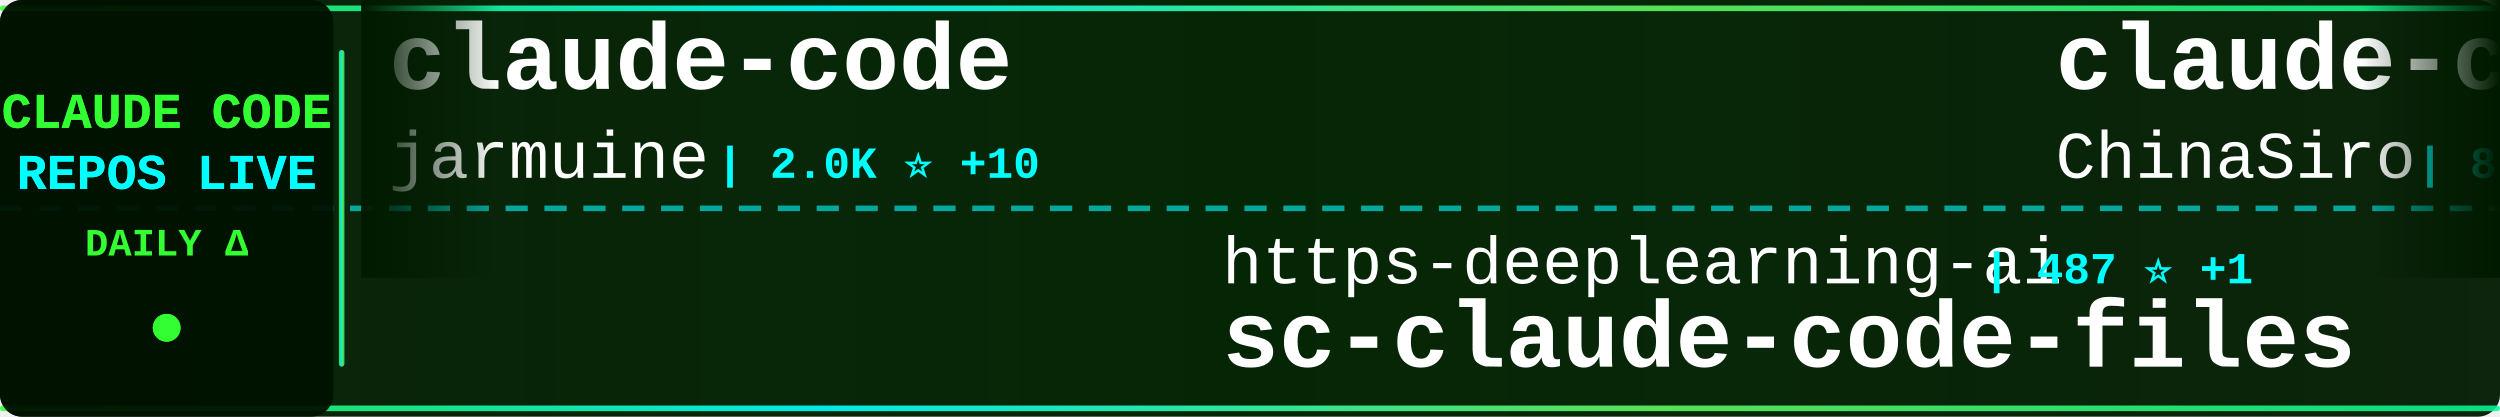
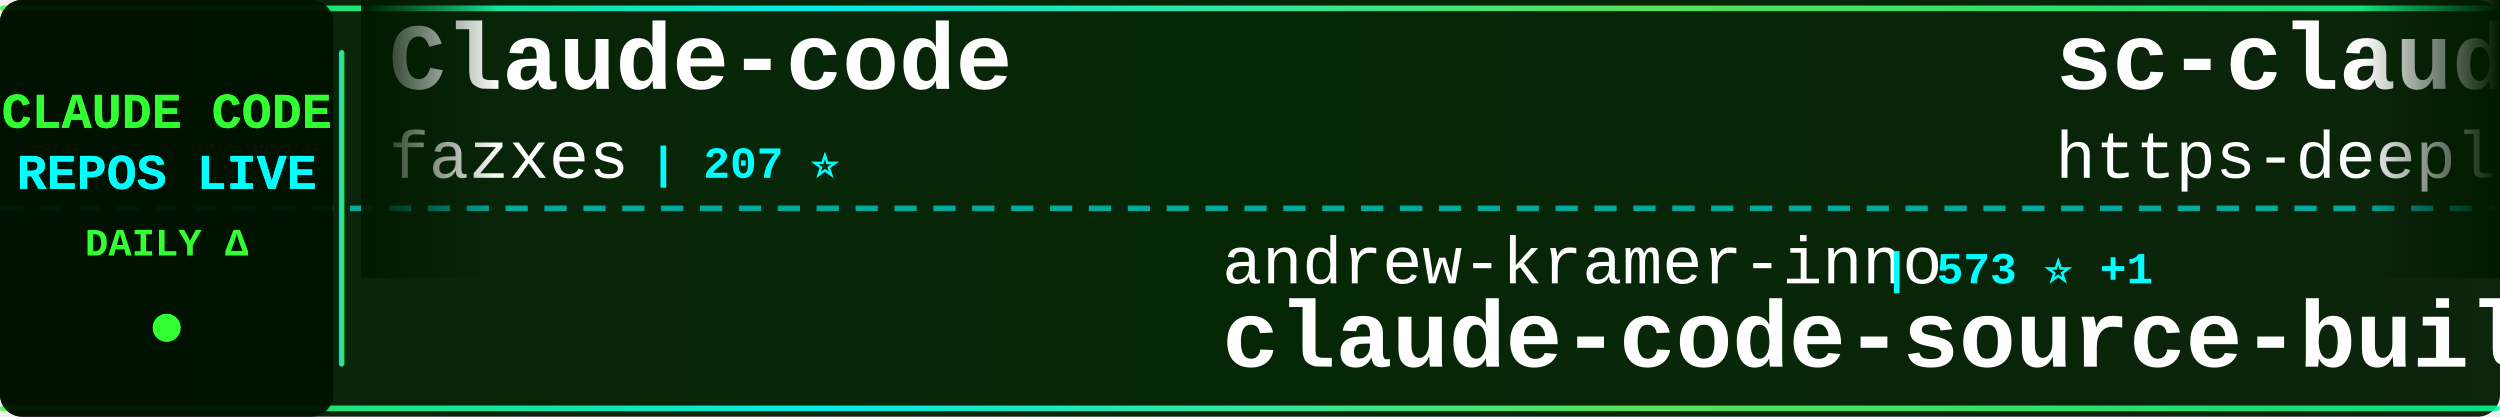
<svg xmlns="http://www.w3.org/2000/svg" width="900" height="150">
  <defs>
    <linearGradient id="tickerBg" x1="0%" y1="0%" x2="100%" y2="0%">
      <stop offset="0%" style="stop-color:#001a00;stop-opacity:0.95" />
      <stop offset="50%" style="stop-color:#002200;stop-opacity:0.98" />
      <stop offset="100%" style="stop-color:#001a00;stop-opacity:0.95" />
    </linearGradient>
    <linearGradient id="borderGrad" x1="0%" y1="0%" x2="100%" y2="0%">
      <stop offset="0%" style="stop-color:#33ff33;stop-opacity:0.85">
        <animate attributeName="stop-opacity" values="0.85;1;0.85" dur="2s" repeatCount="indefinite" />
      </stop>
      <stop offset="33%" style="stop-color:#00ffff;stop-opacity:0.9">
        <animate attributeName="stop-opacity" values="0.9;1;0.9" dur="2.2s" repeatCount="indefinite" />
      </stop>
      <stop offset="66%" style="stop-color:#66ff66;stop-opacity:0.85">
        <animate attributeName="stop-opacity" values="0.85;1;0.85" dur="1.8s" repeatCount="indefinite" />
      </stop>
      <stop offset="100%" style="stop-color:#00ff99;stop-opacity:0.85">
        <animate attributeName="stop-opacity" values="0.85;1;0.85" dur="2s" repeatCount="indefinite" />
      </stop>
    </linearGradient>
    <filter id="textGlow">
      <feGaussianBlur stdDeviation="0.1" result="coloredBlur" />
      <feMerge>
        <feMergeNode in="coloredBlur" />
        <feMergeNode in="SourceGraphic" />
      </feMerge>
    </filter>
    <filter id="metricGlow">
      <feGaussianBlur stdDeviation="0.2" result="coloredBlur" />
      <feMerge>
        <feMergeNode in="coloredBlur" />
        <feMergeNode in="SourceGraphic" />
      </feMerge>
    </filter>
    <linearGradient id="leftFade" x1="0%" y1="0%" x2="100%" y2="0%">
      <stop offset="0%" style="stop-color:#001a00;stop-opacity:1" />
      <stop offset="100%" style="stop-color:#001a00;stop-opacity:0" />
    </linearGradient>
    <linearGradient id="rightFade" x1="0%" y1="0%" x2="100%" y2="0%">
      <stop offset="0%" style="stop-color:#001a00;stop-opacity:0" />
      <stop offset="100%" style="stop-color:#001a00;stop-opacity:1" />
    </linearGradient>
  </defs>
  <rect width="900" height="150" fill="url(#tickerBg)" rx="8" />
  <rect x="0" y="2" width="900" height="2" fill="url(#borderGrad)" rx="1" />
  <rect x="0" y="146" width="900" height="2" fill="url(#borderGrad)" rx="1" />
  <line x1="0" y1="75" x2="900" y2="75" stroke="#00ffff" stroke-width="2" stroke-dasharray="8 6" opacity="0.6" />
  <rect x="0" y="0" width="120" height="150" fill="#001100" opacity="0.95" rx="8" />
  <text x="60" y="46" font-family="'Courier New', monospace" font-size="18" font-weight="bold" fill="#33ff33" text-anchor="middle" filter="url(#textGlow)">
    CLAUDE CODE
  </text>
  <text x="60" y="68" font-family="'Courier New', monospace" font-size="18" font-weight="bold" fill="#00ffff" text-anchor="middle" filter="url(#textGlow)">
    REPOS LIVE
  </text>
  <text x="60" y="92" font-family="'Courier New', monospace" font-size="14" font-weight="bold" fill="#33ff33" text-anchor="middle">
    DAILY Δ
  </text>
  <circle cx="60" cy="118" r="5" fill="#33ff33" filter="url(#metricGlow)">
    <animate attributeName="r" values="4;6;4" dur="1.5s" repeatCount="indefinite" />
    <animate attributeName="opacity" values="0.6;1;0.6" dur="1.5s" repeatCount="indefinite" />
  </circle>
  <rect x="122" y="18" width="2" height="114" fill="url(#borderGrad)" rx="1" />
  <clipPath id="tickerClip">
    <rect x="130" y="0" width="770" height="150" />
  </clipPath>
  <g clip-path="url(#tickerClip)">
    <g id="tickerItems">
      <animateTransform attributeName="transform" attributeType="XML" type="translate" from="0 0" to="-3000 0" dur="54s" repeatCount="indefinite" />
      <g transform="translate(0, 0)">
-         <text x="140" y="32" font-family="'Courier New', monospace" font-size="34" font-weight="bold" fill="#ffffff">claude-code</text>
-         <text x="140" y="64" font-family="'Courier New', monospace" font-size="24" font-weight="normal" fill="#ffffff" opacity="1.0">jarmuine</text>
-         <text x="258" y="64" font-family="'Courier New', monospace" font-size="16" font-weight="bold" fill="#00ffff"> | 2.0K ⭐ +10</text>
+         <text x="140" y="32" font-family="'Courier New', monospace" font-size="34" font-weight="bold" fill="#ffffff">Claude-code</text>
+         <text x="140" y="64" font-family="'Courier New', monospace" font-size="24" font-weight="normal" fill="#ffffff" opacity="1.0">fazxes</text>
+         <text x="234" y="64" font-family="'Courier New', monospace" font-size="16" font-weight="bold" fill="#00ffff"> | 207 ⭐</text>
      </g>
      <g transform="translate(300, 0)">
-         <text x="140" y="102" font-family="'Courier New', monospace" font-size="24" font-weight="normal" fill="#ffffff" opacity="1.0">https-deeplearning-ai</text>
-         <text x="414" y="102" font-family="'Courier New', monospace" font-size="16" font-weight="bold" fill="#00ffff"> | 487 ⭐ +1</text>
-         <text x="140" y="132" font-family="'Courier New', monospace" font-size="34" font-weight="bold" fill="#ffffff">sc-claude-code-files</text>
+         <text x="140" y="102" font-family="'Courier New', monospace" font-size="24" font-weight="normal" fill="#ffffff" opacity="1.0">andrew-kramer-inno</text>
+         <text x="378" y="102" font-family="'Courier New', monospace" font-size="16" font-weight="bold" fill="#00ffff"> | 573 ⭐ +1</text>
+         <text x="140" y="132" font-family="'Courier New', monospace" font-size="34" font-weight="bold" fill="#ffffff">claude-code-source-build</text>
      </g>
      <g transform="translate(600, 0)">
-         <text x="140" y="32" font-family="'Courier New', monospace" font-size="34" font-weight="bold" fill="#ffffff">claude-code-sourcemap</text>
-         <text x="140" y="64" font-family="'Courier New', monospace" font-size="24" font-weight="normal" fill="#ffffff" opacity="1.0">ChinaSiro</text>
-         <text x="270" y="64" font-family="'Courier New', monospace" font-size="16" font-weight="bold" fill="#00ffff"> | 8.9K ⭐ +20</text>
+         <text x="140" y="32" font-family="'Courier New', monospace" font-size="34" font-weight="bold" fill="#ffffff">sc-claude-code-files</text>
+         <text x="140" y="64" font-family="'Courier New', monospace" font-size="24" font-weight="normal" fill="#ffffff" opacity="1.0">https-deeplearning-ai</text>
+         <text x="414" y="64" font-family="'Courier New', monospace" font-size="16" font-weight="bold" fill="#00ffff"> | 487 ⭐ +1</text>
      </g>
      <g transform="translate(900, 0)">
-         <text x="140" y="102" font-family="'Courier New', monospace" font-size="24" font-weight="normal" fill="#ffffff" opacity="1.0">luongnv89</text>
-         <text x="270" y="102" font-family="'Courier New', monospace" font-size="16" font-weight="bold" fill="#00ffff"> | 27.3K ⭐ +264</text>
-         <text x="140" y="132" font-family="'Courier New', monospace" font-size="34" font-weight="bold" fill="#ffffff">claude-howto</text>
-       </g>
-       <g transform="translate(1200, 0)">
-         <text x="140" y="32" font-family="'Courier New', monospace" font-size="34" font-weight="bold" fill="#ffffff">claude-skills</text>
-         <text x="140" y="64" font-family="'Courier New', monospace" font-size="24" font-weight="normal" fill="#ffffff" opacity="1.0">alirezarezvani</text>
-         <text x="330" y="64" font-family="'Courier New', monospace" font-size="16" font-weight="bold" fill="#00ffff"> | 11.6K ⭐ +184</text>
-       </g>
-       <g transform="translate(1500, 0)">
-         <text x="140" y="102" font-family="'Courier New', monospace" font-size="24" font-weight="normal" fill="#ffffff" opacity="1.0">Yeachan-Heo</text>
-         <text x="294" y="102" font-family="'Courier New', monospace" font-size="16" font-weight="bold" fill="#00ffff"> | 29.6K ⭐ +266</text>
-         <text x="140" y="132" font-family="'Courier New', monospace" font-size="34" font-weight="bold" fill="#ffffff">oh-my-claudecode</text>
-       </g>
-       <g transform="translate(1800, 0)">
-         <text x="140" y="32" font-family="'Courier New', monospace" font-size="34" font-weight="bold" fill="#ffffff">claude-code-settings</text>
-         <text x="140" y="64" font-family="'Courier New', monospace" font-size="24" font-weight="normal" fill="#ffffff" opacity="1.0">feiskyer</text>
-         <text x="258" y="64" font-family="'Courier New', monospace" font-size="16" font-weight="bold" fill="#00ffff"> | 1.4K ⭐ +1</text>
-       </g>
-       <g transform="translate(2100, 0)">
-         <text x="140" y="102" font-family="'Courier New', monospace" font-size="24" font-weight="normal" fill="#ffffff" opacity="1.0">ghuntley</text>
-         <text x="258" y="102" font-family="'Courier New', monospace" font-size="16" font-weight="bold" fill="#00ffff"> | 972 ⭐</text>
-         <text x="140" y="132" font-family="'Courier New', monospace" font-size="34" font-weight="bold" fill="#ffffff">claude-code-source-code-...</text>
-       </g>
-       <g transform="translate(2400, 0)">
-         <text x="140" y="32" font-family="'Courier New', monospace" font-size="34" font-weight="bold" fill="#ffffff">claude-code-source</text>
-         <text x="140" y="64" font-family="'Courier New', monospace" font-size="24" font-weight="normal" fill="#ffffff" opacity="1.0">AprilNEA</text>
-         <text x="258" y="64" font-family="'Courier New', monospace" font-size="16" font-weight="bold" fill="#00ffff"> | 372 ⭐ +1</text>
-       </g>
-       <g transform="translate(2700, 0)">
        <text x="140" y="102" font-family="'Courier New', monospace" font-size="24" font-weight="normal" fill="#ffffff" opacity="1.0">Yuyz0112</text>
        <text x="258" y="102" font-family="'Courier New', monospace" font-size="16" font-weight="bold" fill="#00ffff"> | 2.3K ⭐ +1</text>
        <text x="140" y="132" font-family="'Courier New', monospace" font-size="34" font-weight="bold" fill="#ffffff">claude-code-reverse</text>
      </g>
+       <g transform="translate(1200, 0)">
+         <text x="140" y="32" font-family="'Courier New', monospace" font-size="34" font-weight="bold" fill="#ffffff">claude-code-workflows</text>
+         <text x="140" y="64" font-family="'Courier New', monospace" font-size="24" font-weight="normal" fill="#ffffff" opacity="1.0">OneRedOak</text>
+         <text x="270" y="64" font-family="'Courier New', monospace" font-size="16" font-weight="bold" fill="#00ffff"> | 3.8K ⭐ +2</text>
+       </g>
+       <g transform="translate(1500, 0)">
+         <text x="140" y="102" font-family="'Courier New', monospace" font-size="24" font-weight="normal" fill="#ffffff" opacity="1.0">oboard</text>
+         <text x="234" y="102" font-family="'Courier New', monospace" font-size="16" font-weight="bold" fill="#00ffff"> | 3.0K ⭐ +13</text>
+         <text x="140" y="132" font-family="'Courier New', monospace" font-size="34" font-weight="bold" fill="#ffffff">claude-code-rev</text>
+       </g>
+       <g transform="translate(1800, 0)">
+         <text x="140" y="32" font-family="'Courier New', monospace" font-size="34" font-weight="bold" fill="#ffffff">Claude-Code-Usage-Monito...</text>
+         <text x="140" y="64" font-family="'Courier New', monospace" font-size="24" font-weight="normal" fill="#ffffff" opacity="1.0">Maciek-roboblog</text>
+         <text x="342" y="64" font-family="'Courier New', monospace" font-size="16" font-weight="bold" fill="#00ffff"> | 7.6K ⭐ +23</text>
+       </g>
+       <g transform="translate(2100, 0)">
+         <text x="140" y="102" font-family="'Courier New', monospace" font-size="24" font-weight="normal" fill="#ffffff" opacity="1.0">Hyper66666</text>
+         <text x="282" y="102" font-family="'Courier New', monospace" font-size="16" font-weight="bold" fill="#00ffff"> | 206 ⭐</text>
+         <text x="140" y="132" font-family="'Courier New', monospace" font-size="34" font-weight="bold" fill="#ffffff">claude-code-sourcemap</text>
+       </g>
+       <g transform="translate(2400, 0)">
+         <text x="140" y="32" font-family="'Courier New', monospace" font-size="34" font-weight="bold" fill="#ffffff">claude-skills</text>
+         <text x="140" y="64" font-family="'Courier New', monospace" font-size="24" font-weight="normal" fill="#ffffff" opacity="1.0">alirezarezvani</text>
+         <text x="330" y="64" font-family="'Courier New', monospace" font-size="16" font-weight="bold" fill="#00ffff"> | 11.6K ⭐ +172</text>
+       </g>
+       <g transform="translate(2700, 0)">
+         <text x="140" y="102" font-family="'Courier New', monospace" font-size="24" font-weight="normal" fill="#ffffff" opacity="1.0">VoltAgent</text>
+         <text x="270" y="102" font-family="'Courier New', monospace" font-size="16" font-weight="bold" fill="#00ffff"> | 17.6K ⭐ +94</text>
+         <text x="140" y="132" font-family="'Courier New', monospace" font-size="34" font-weight="bold" fill="#ffffff">awesome-claude-code-suba...</text>
+       </g>
      <g transform="translate(3000, 0)">
-         <text x="140" y="32" font-family="'Courier New', monospace" font-size="34" font-weight="bold" fill="#ffffff">claude-code</text>
-         <text x="140" y="64" font-family="'Courier New', monospace" font-size="24" font-weight="normal" fill="#ffffff" opacity="1.0">jarmuine</text>
-         <text x="258" y="64" font-family="'Courier New', monospace" font-size="16" font-weight="bold" fill="#00ffff"> | 2.0K ⭐ +10</text>
+         <text x="140" y="32" font-family="'Courier New', monospace" font-size="34" font-weight="bold" fill="#ffffff">Claude-code</text>
+         <text x="140" y="64" font-family="'Courier New', monospace" font-size="24" font-weight="normal" fill="#ffffff" opacity="1.0">fazxes</text>
+         <text x="234" y="64" font-family="'Courier New', monospace" font-size="16" font-weight="bold" fill="#00ffff"> | 207 ⭐</text>
      </g>
      <g transform="translate(3300, 0)">
-         <text x="140" y="102" font-family="'Courier New', monospace" font-size="24" font-weight="normal" fill="#ffffff" opacity="1.0">https-deeplearning-ai</text>
-         <text x="414" y="102" font-family="'Courier New', monospace" font-size="16" font-weight="bold" fill="#00ffff"> | 487 ⭐ +1</text>
-         <text x="140" y="132" font-family="'Courier New', monospace" font-size="34" font-weight="bold" fill="#ffffff">sc-claude-code-files</text>
+         <text x="140" y="102" font-family="'Courier New', monospace" font-size="24" font-weight="normal" fill="#ffffff" opacity="1.0">andrew-kramer-inno</text>
+         <text x="378" y="102" font-family="'Courier New', monospace" font-size="16" font-weight="bold" fill="#00ffff"> | 573 ⭐ +1</text>
+         <text x="140" y="132" font-family="'Courier New', monospace" font-size="34" font-weight="bold" fill="#ffffff">claude-code-source-build</text>
      </g>
      <g transform="translate(3600, 0)">
-         <text x="140" y="32" font-family="'Courier New', monospace" font-size="34" font-weight="bold" fill="#ffffff">claude-code-sourcemap</text>
-         <text x="140" y="64" font-family="'Courier New', monospace" font-size="24" font-weight="normal" fill="#ffffff" opacity="1.0">ChinaSiro</text>
-         <text x="270" y="64" font-family="'Courier New', monospace" font-size="16" font-weight="bold" fill="#00ffff"> | 8.9K ⭐ +20</text>
+         <text x="140" y="32" font-family="'Courier New', monospace" font-size="34" font-weight="bold" fill="#ffffff">sc-claude-code-files</text>
+         <text x="140" y="64" font-family="'Courier New', monospace" font-size="24" font-weight="normal" fill="#ffffff" opacity="1.0">https-deeplearning-ai</text>
+         <text x="414" y="64" font-family="'Courier New', monospace" font-size="16" font-weight="bold" fill="#00ffff"> | 487 ⭐ +1</text>
      </g>
      <g transform="translate(3900, 0)">
-         <text x="140" y="102" font-family="'Courier New', monospace" font-size="24" font-weight="normal" fill="#ffffff" opacity="1.0">luongnv89</text>
-         <text x="270" y="102" font-family="'Courier New', monospace" font-size="16" font-weight="bold" fill="#00ffff"> | 27.3K ⭐ +264</text>
-         <text x="140" y="132" font-family="'Courier New', monospace" font-size="34" font-weight="bold" fill="#ffffff">claude-howto</text>
+         <text x="140" y="102" font-family="'Courier New', monospace" font-size="24" font-weight="normal" fill="#ffffff" opacity="1.0">Yuyz0112</text>
+         <text x="258" y="102" font-family="'Courier New', monospace" font-size="16" font-weight="bold" fill="#00ffff"> | 2.3K ⭐ +1</text>
+         <text x="140" y="132" font-family="'Courier New', monospace" font-size="34" font-weight="bold" fill="#ffffff">claude-code-reverse</text>
      </g>
    </g>
  </g>
  <rect x="130" y="0" width="50" height="100" fill="url(#leftFade)" />
  <rect x="850" y="0" width="50" height="100" fill="url(#rightFade)" />
</svg>
